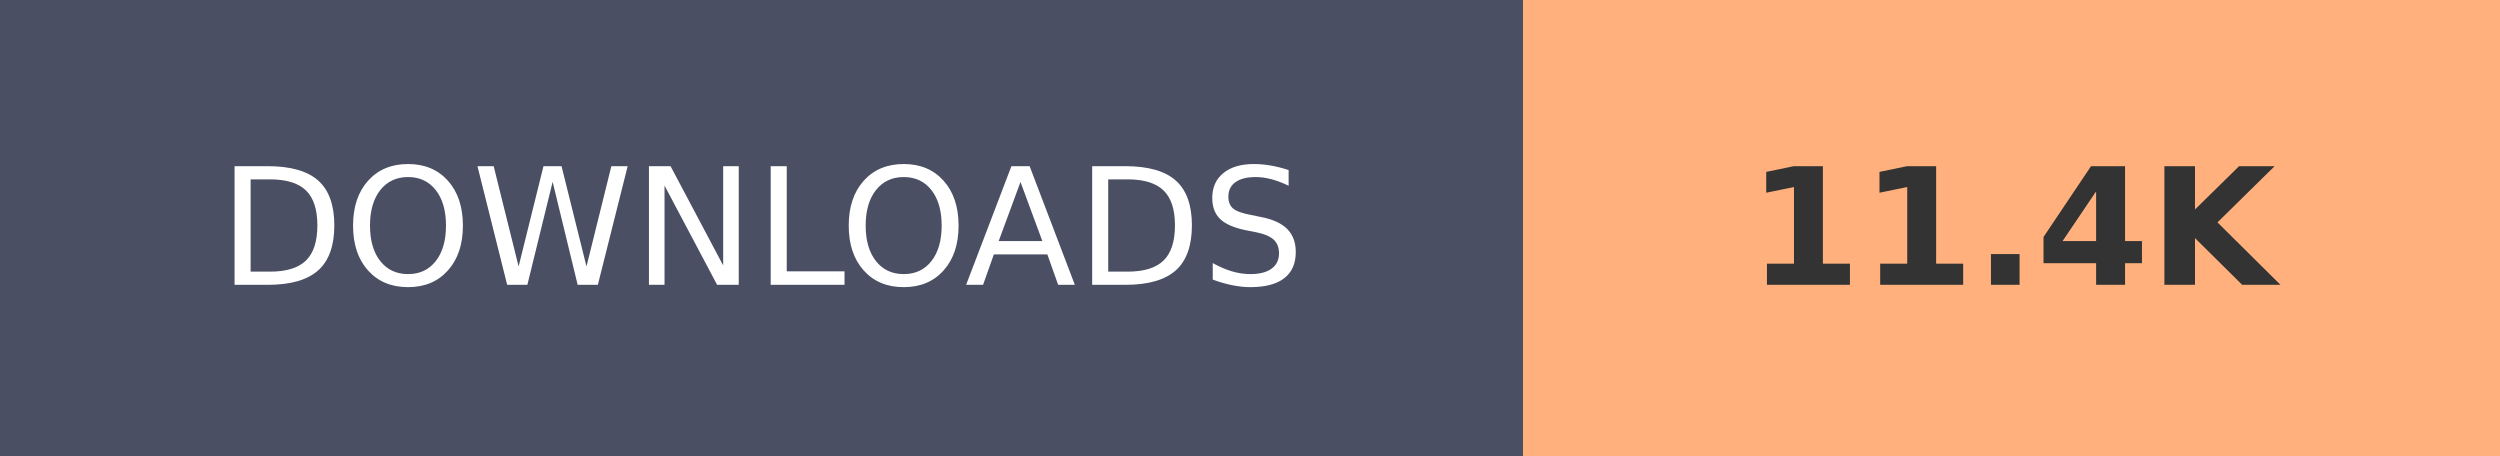
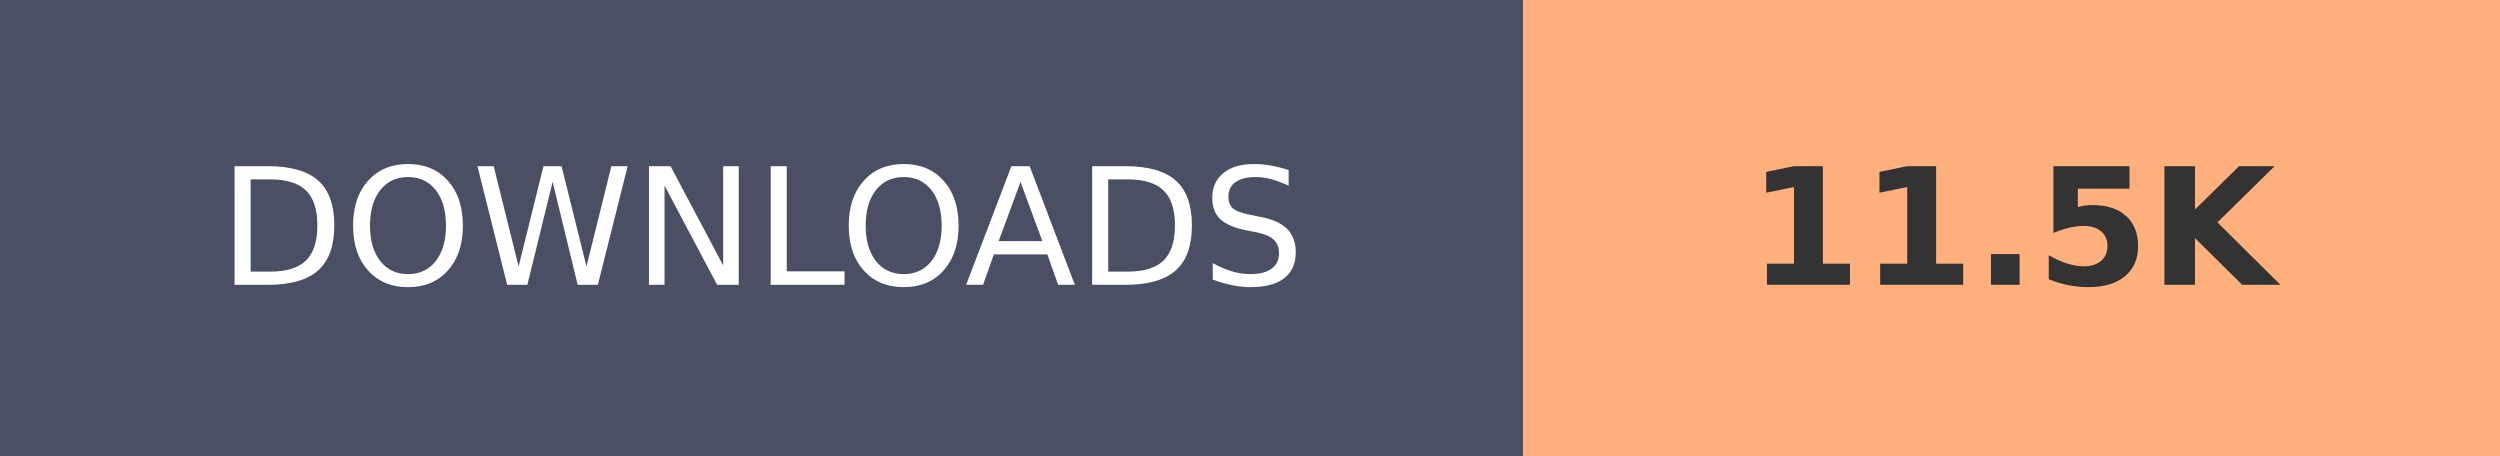
- <svg xmlns="http://www.w3.org/2000/svg" width="153.6" height="28" role="img" aria-label="DOWNLOADS: 11.4K">
+ <svg xmlns="http://www.w3.org/2000/svg" width="153.6" height="28" role="img" aria-label="DOWNLOADS: 11.5K">
  <g shape-rendering="crispEdges">
    <rect width="93.6" height="28" fill="#4A4F63" />
    <rect x="93.6" width="60" height="28" fill="#FFB07C" />
  </g>
  <g fill="#fff" text-anchor="middle" font-family="Verdana,Geneva,DejaVu Sans,sans-serif" text-rendering="geometricPrecision" font-size="100">
    <text transform="scale(.1)" x="468" y="175" textLength="630">DOWNLOADS</text>
-     <text transform="scale(.1)" x="1236" y="175" textLength="350" font-weight="bold" fill="#333">11.4K</text>
+     <text transform="scale(.1)" x="1236" y="175" textLength="350" font-weight="bold" fill="#333">11.5K</text>
  </g>
</svg>
